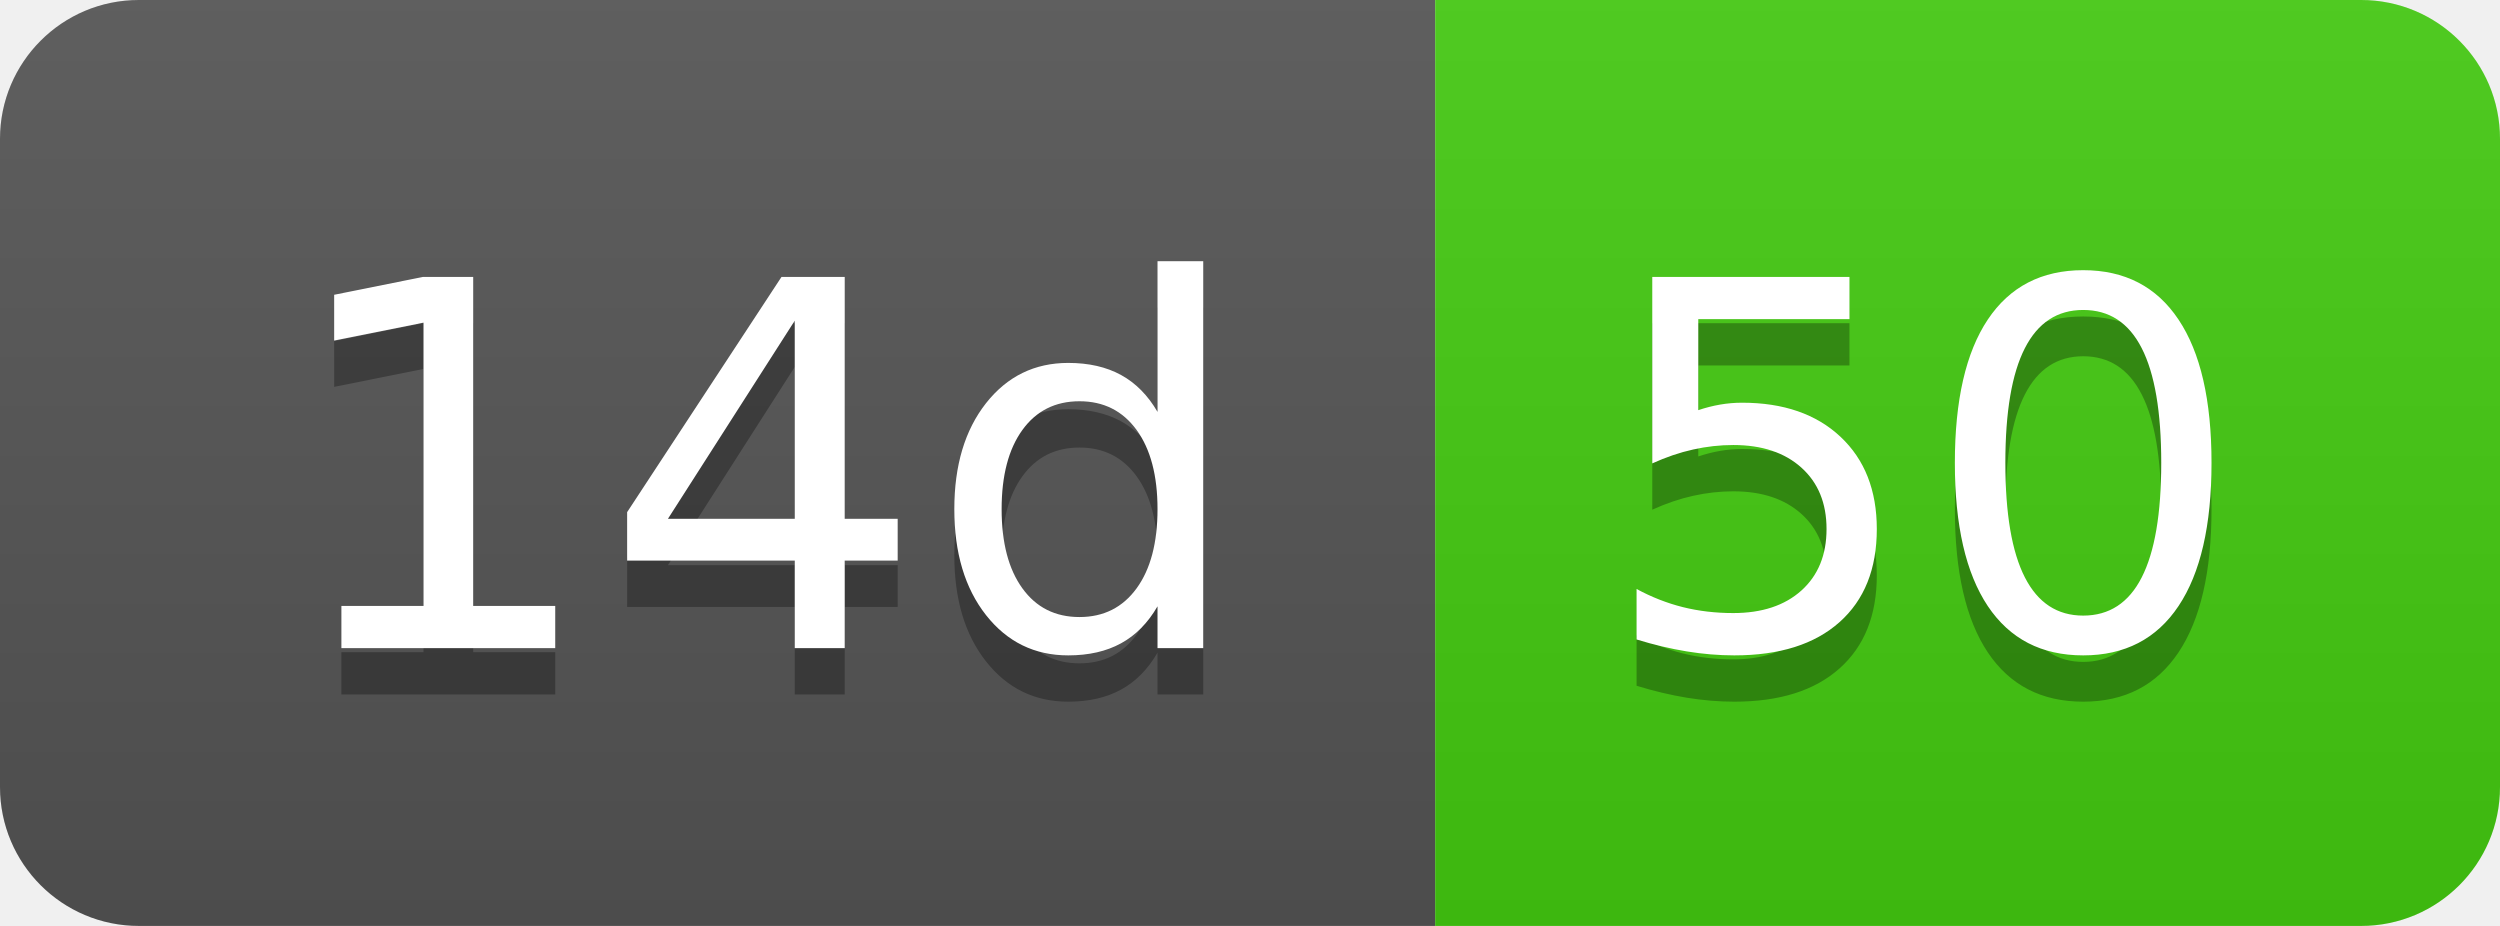
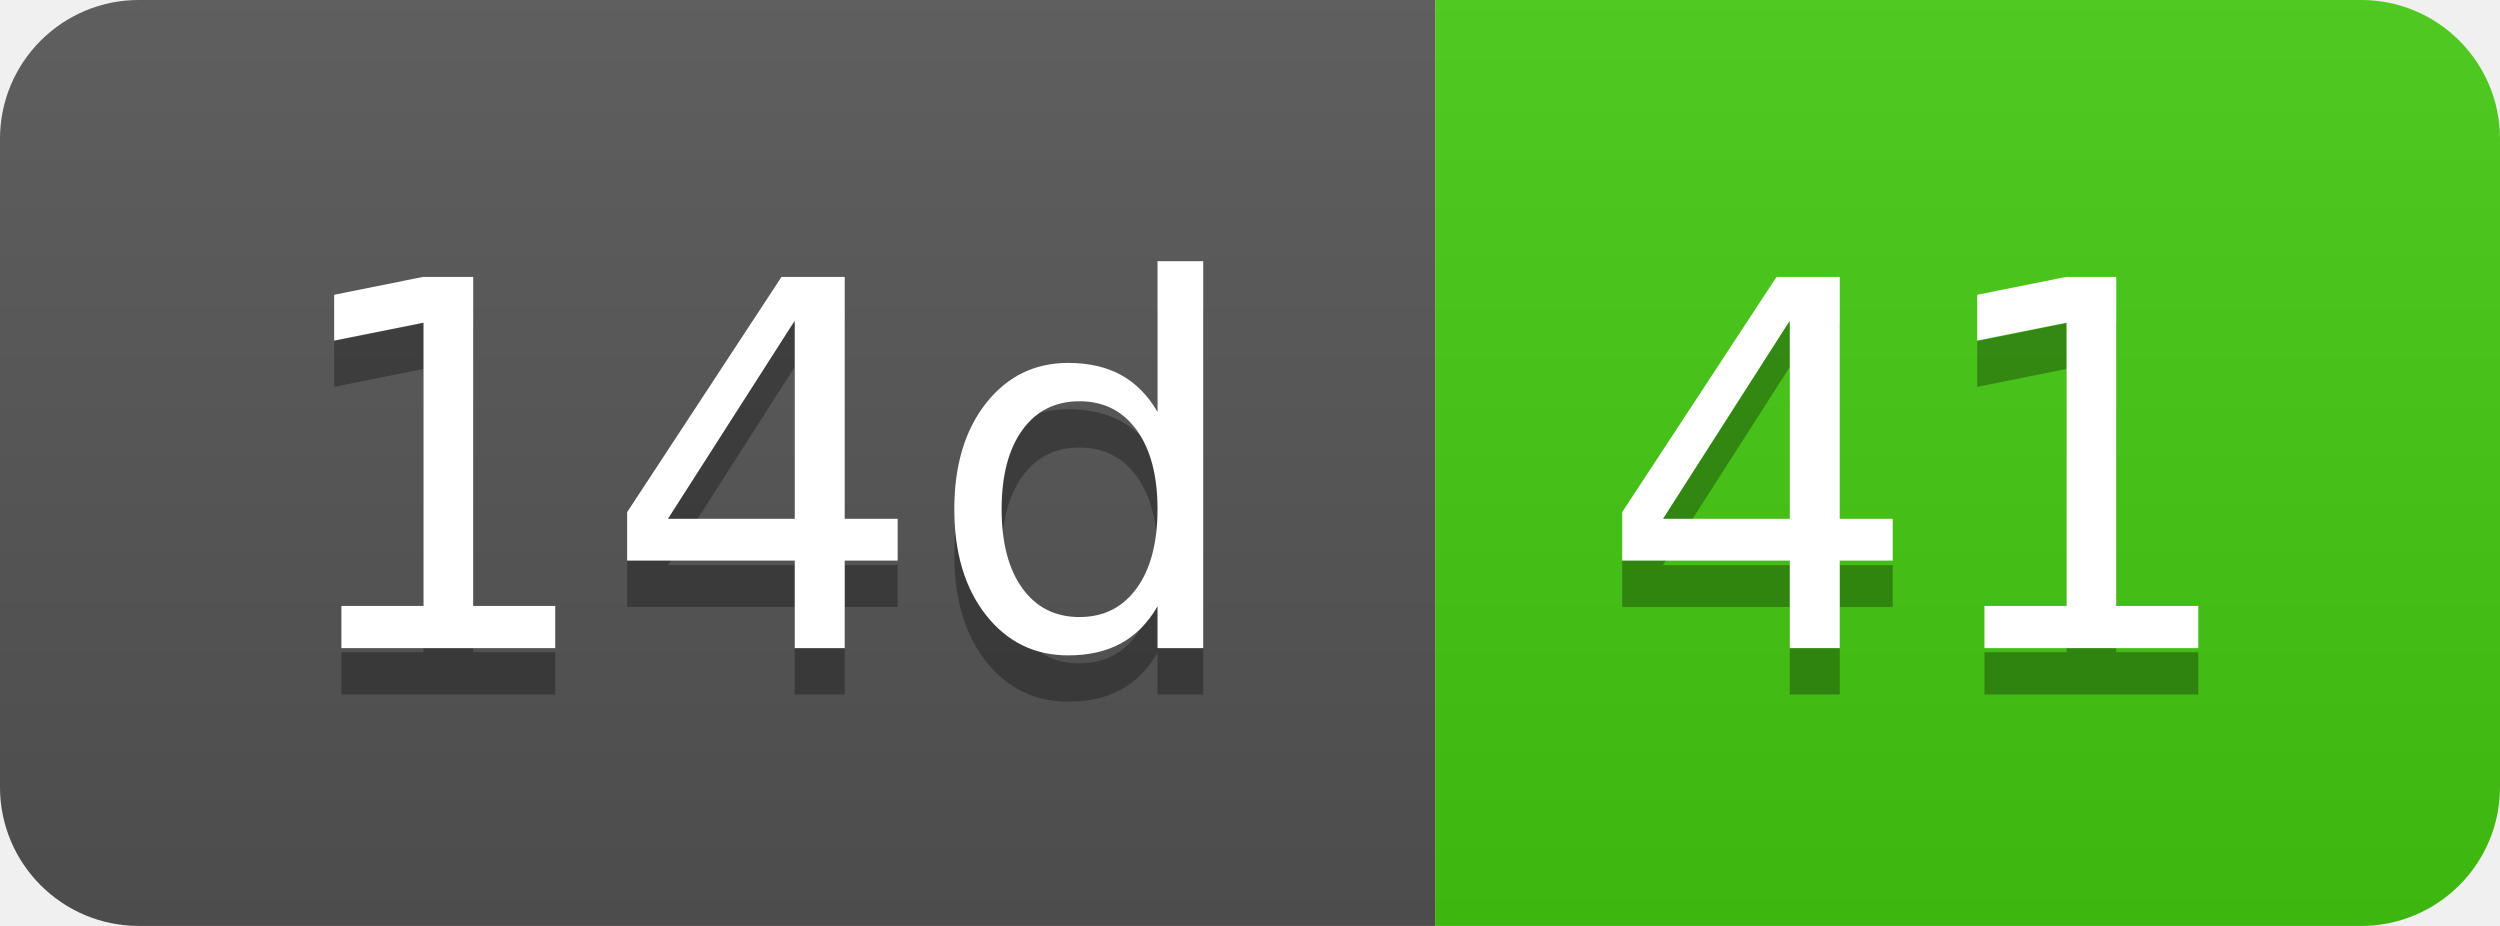
- <svg xmlns="http://www.w3.org/2000/svg" width="54" height="20" role="img" aria-label="14d: 50">
+ <svg xmlns="http://www.w3.org/2000/svg" width="54" height="20" role="img" aria-label="14d: 41">
  <linearGradient id="s" x2="0" y2="100%">
    <stop offset="0" stop-color="#bbb" stop-opacity=".1" />
    <stop offset="1" stop-opacity=".1" />
  </linearGradient>
  <clipPath id="r">
    <rect width="54" height="20" rx="3" fill="#fff" />
  </clipPath>
  <g clip-path="url(#r)">
    <rect width="31" height="20" fill="#555" />
    <rect x="31" width="23" height="20" fill="#4c1" />
    <rect width="54" height="20" fill="url(#s)" />
  </g>
  <g fill="#fff" text-anchor="middle" font-family="Verdana,Geneva,DejaVu Sans,sans-serif" text-rendering="geometricPrecision" font-size="110">
    <text aria-hidden="true" x="165" y="150" fill="#010101" fill-opacity=".3" transform="scale(.1)" textLength="210">14d</text>
    <text x="165" y="140" transform="scale(.1)" fill="#fff" textLength="210">14d</text>
-     <text aria-hidden="true" x="415" y="150" fill="#010101" fill-opacity=".3" transform="scale(.1)" textLength="130">50</text>
-     <text x="415" y="140" transform="scale(.1)" fill="#fff" textLength="130">50</text>
+     <text aria-hidden="true" x="415" y="150" fill="#010101" fill-opacity=".3" transform="scale(.1)" textLength="130">41</text>
+     <text x="415" y="140" transform="scale(.1)" fill="#fff" textLength="130">41</text>
  </g>
</svg>
